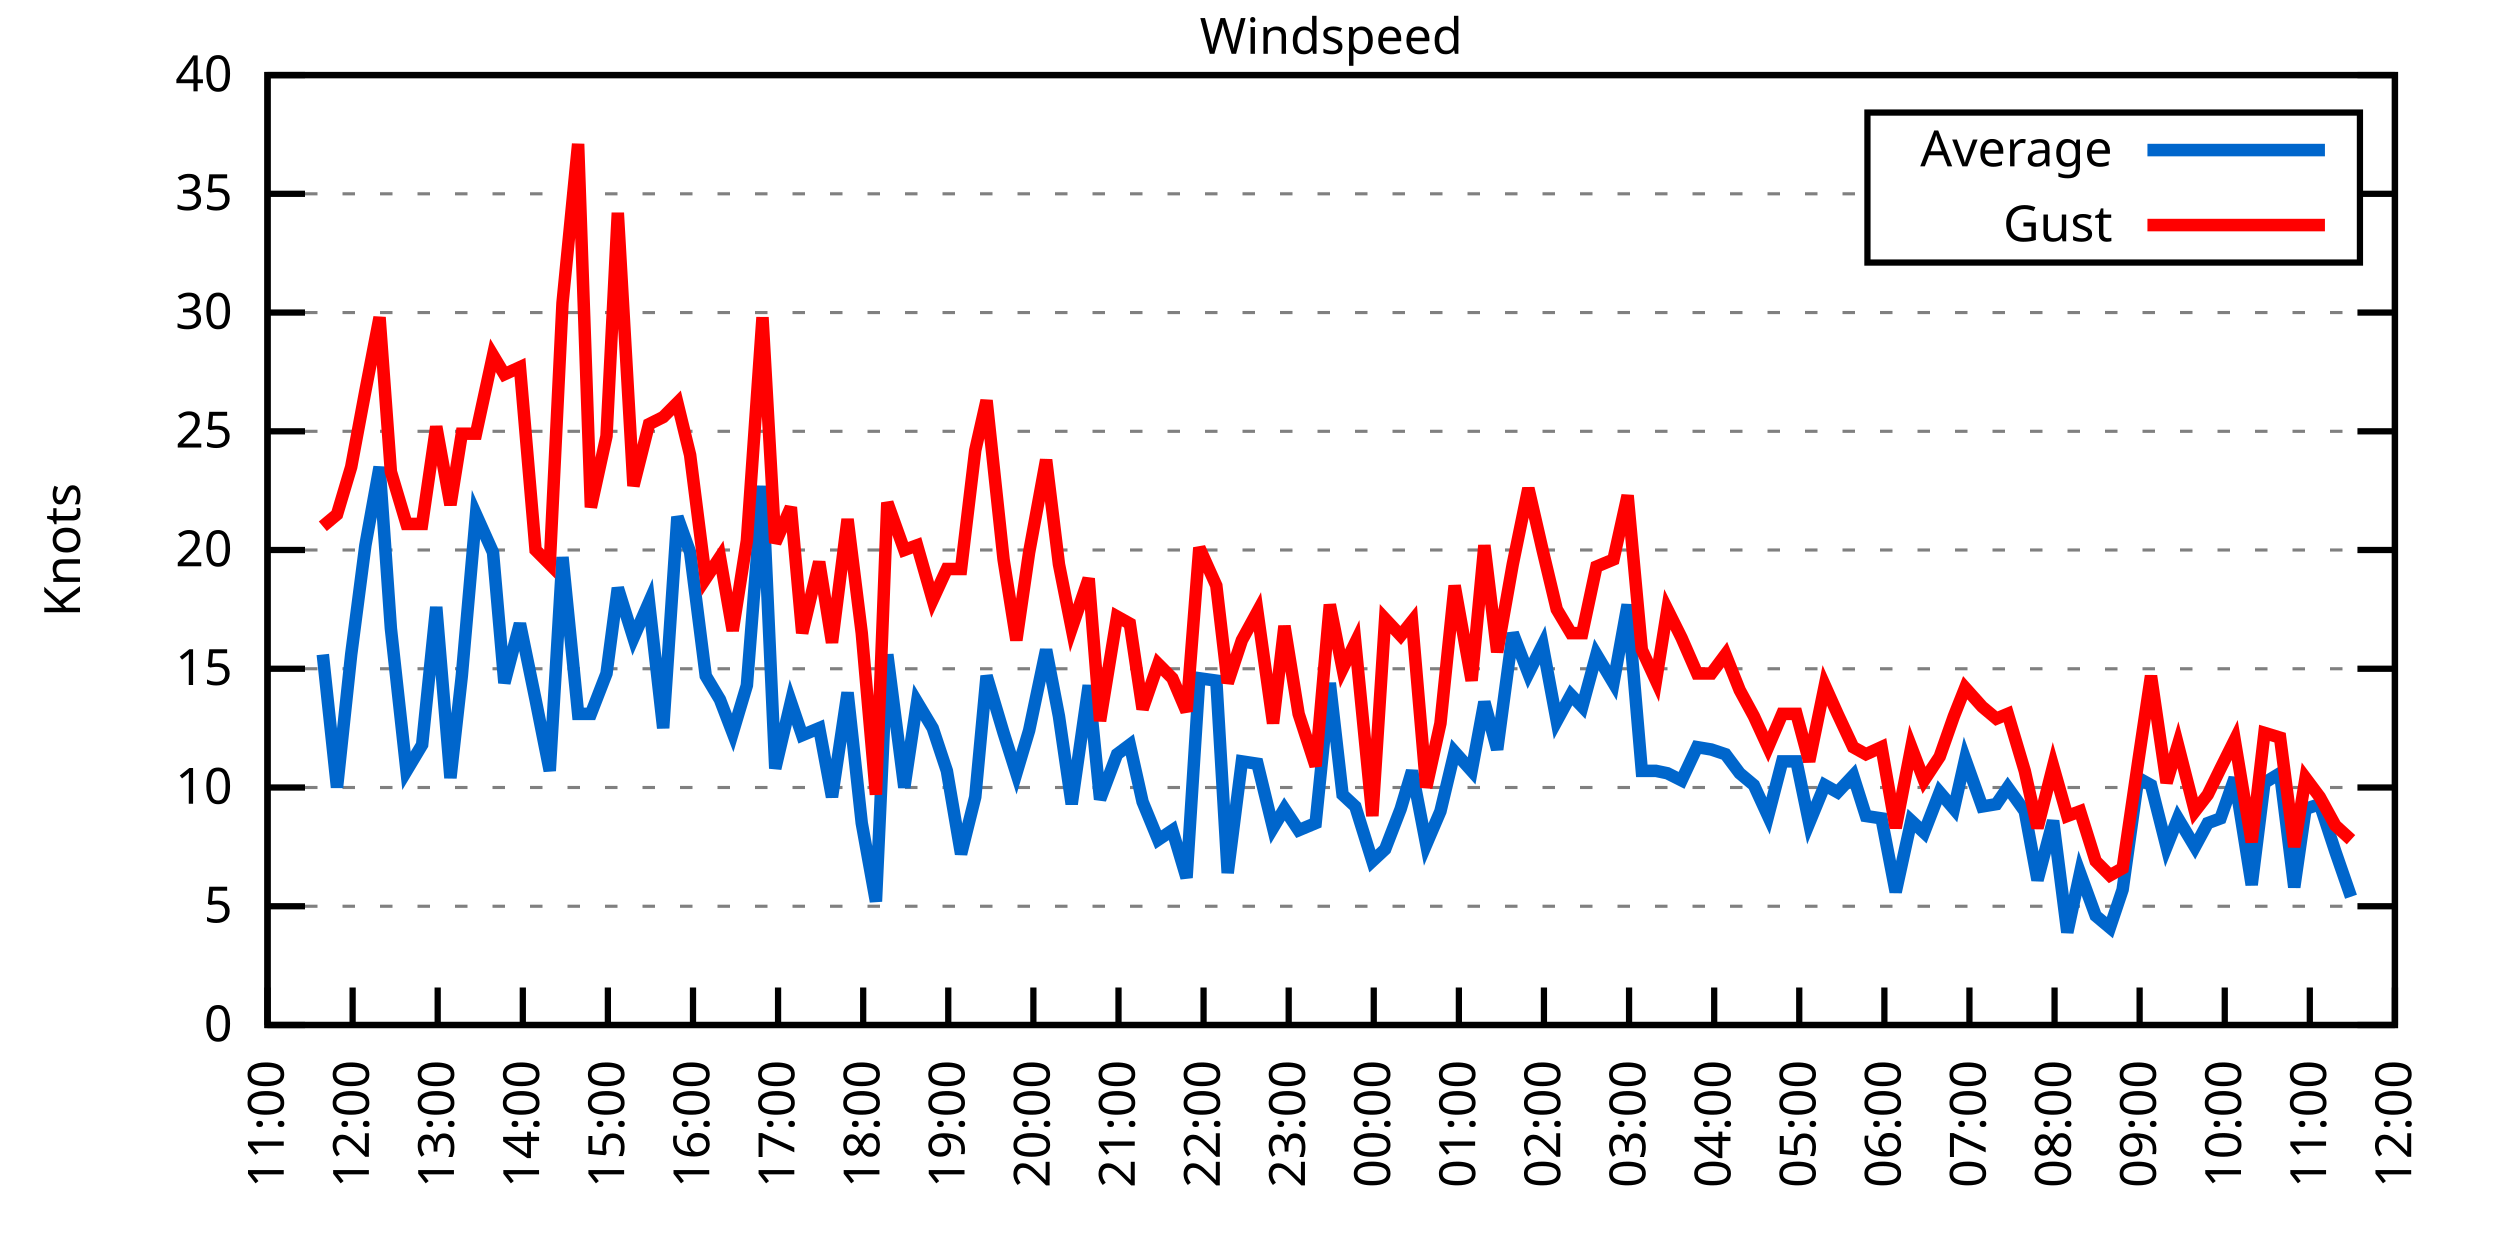
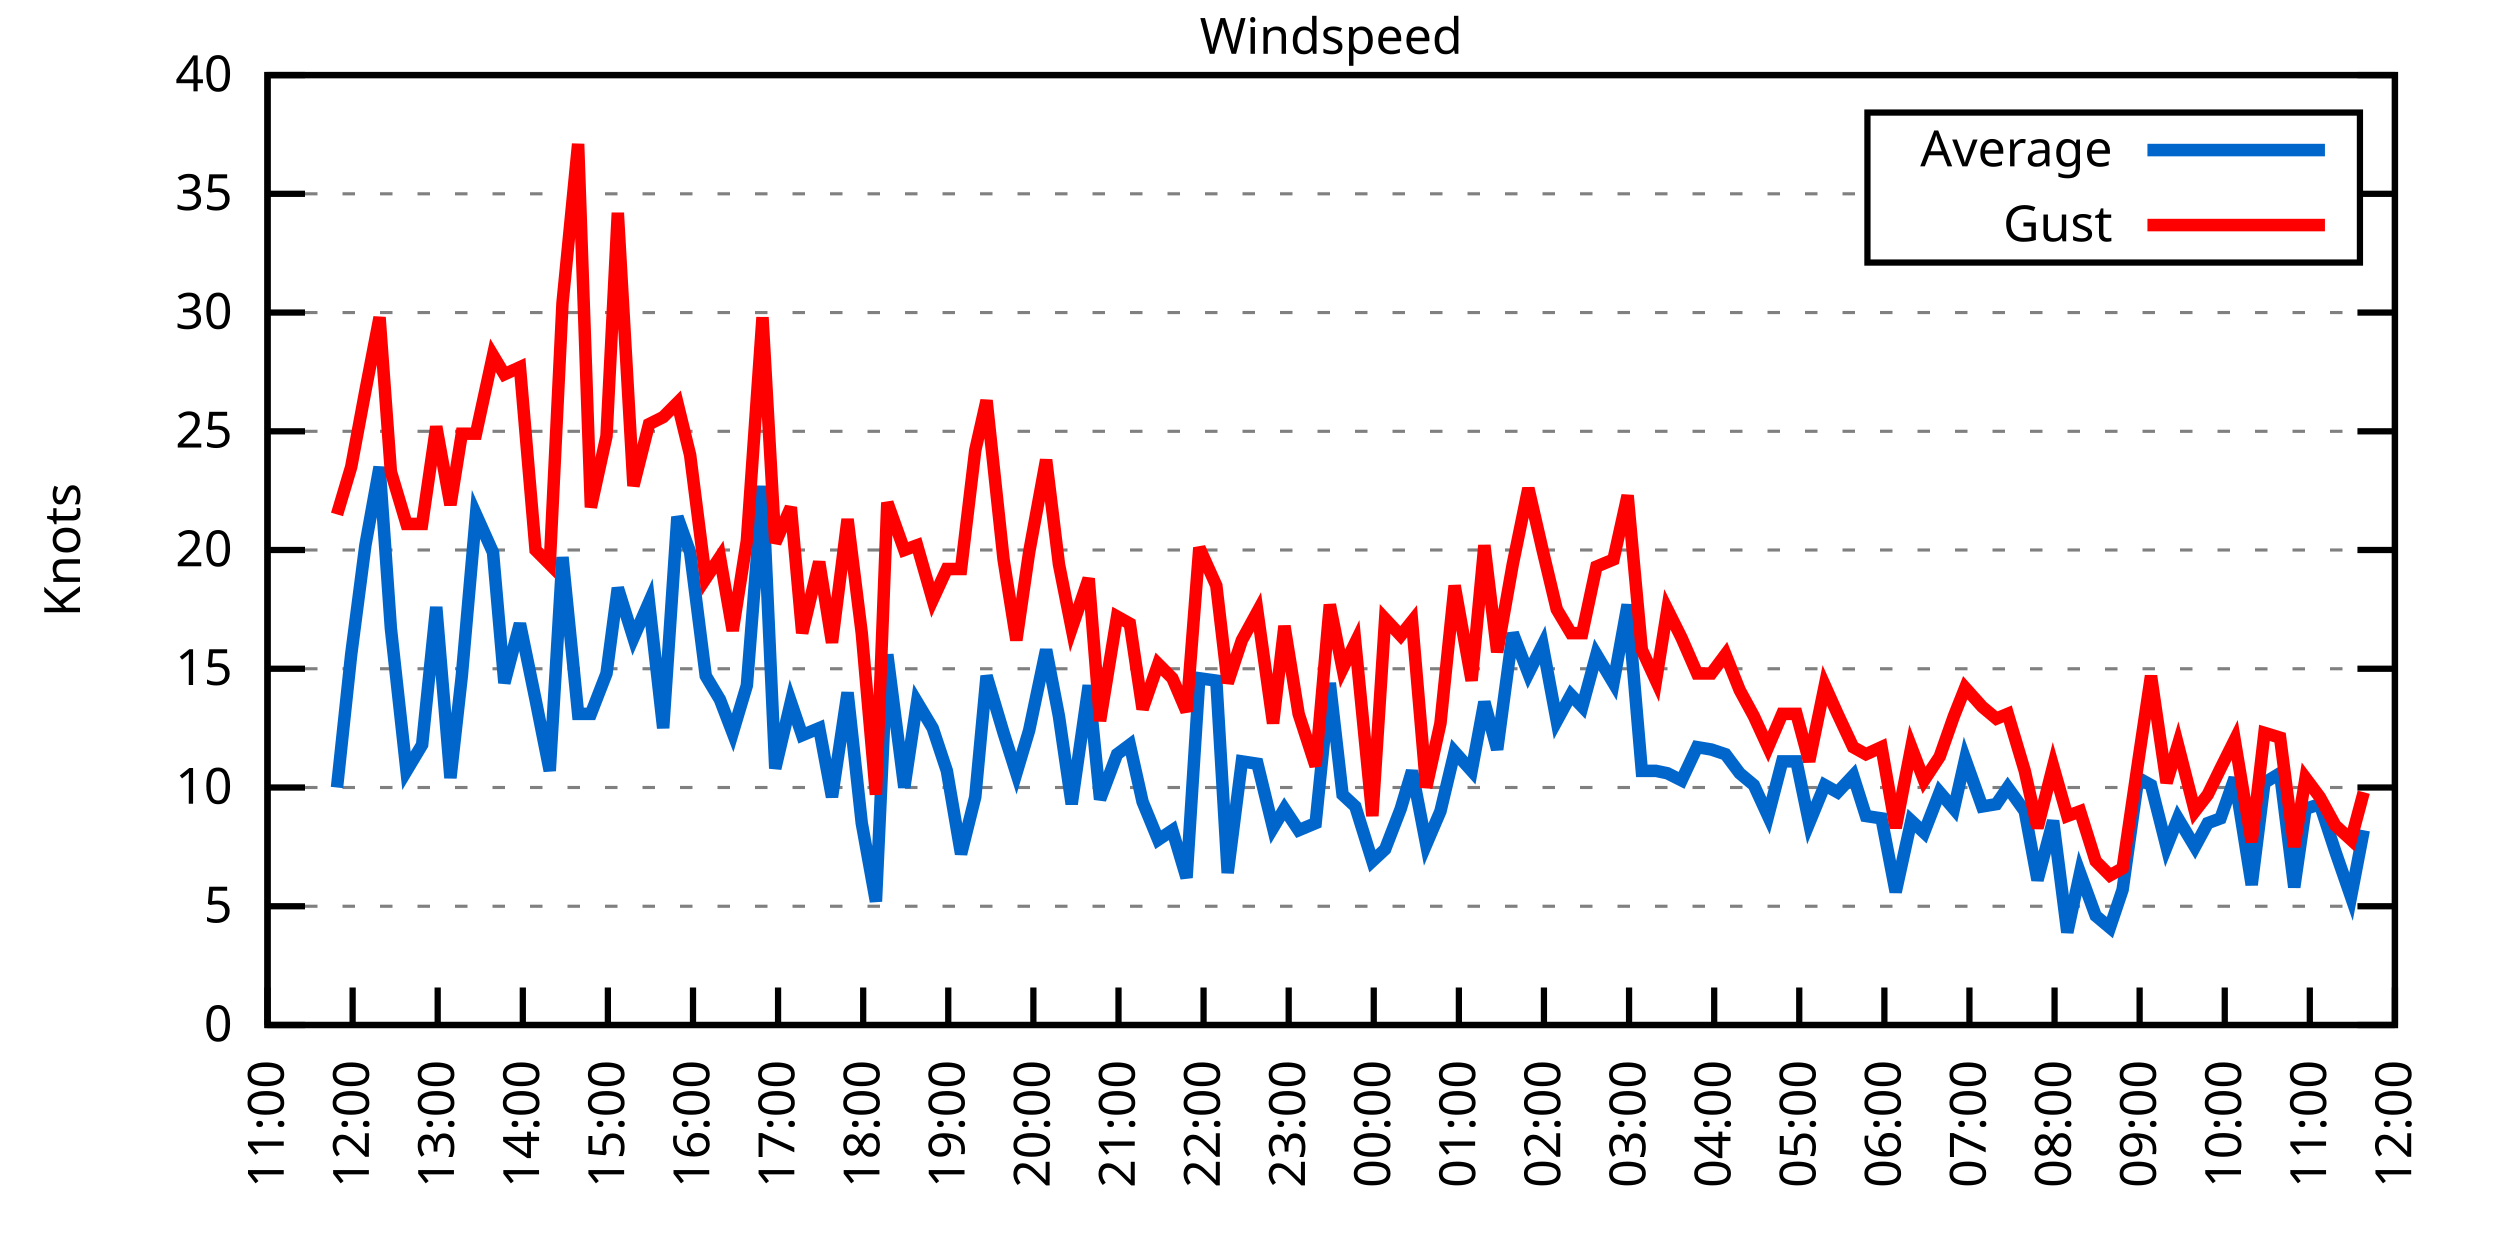
<svg xmlns="http://www.w3.org/2000/svg" xmlns:xlink="http://www.w3.org/1999/xlink" width="400" height="200" viewBox="0 0 400 200">
  <g id="gnuplot_canvas">
    <rect x="0" y="0" width="400" height="200" fill="none" />
    <defs>
      <circle id="gpDot" r="0.5" stroke-width="0.5" stroke="currentColor" />
      <path id="gpPt0" stroke-width="0.333" stroke="currentColor" d="M-1,0 h2 M0,-1 v2" />
      <path id="gpPt1" stroke-width="0.333" stroke="currentColor" d="M-1,-1 L1,1 M1,-1 L-1,1" />
      <path id="gpPt2" stroke-width="0.333" stroke="currentColor" d="M-1,0 L1,0 M0,-1 L0,1 M-1,-1 L1,1 M-1,1 L1,-1" />
      <rect id="gpPt3" stroke-width="0.333" stroke="currentColor" x="-1" y="-1" width="2" height="2" />
      <rect id="gpPt4" stroke-width="0.333" stroke="currentColor" fill="currentColor" x="-1" y="-1" width="2" height="2" />
      <circle id="gpPt5" stroke-width="0.333" stroke="currentColor" cx="0" cy="0" r="1" />
      <use xlink:href="#gpPt5" id="gpPt6" fill="currentColor" stroke="none" />
      <path id="gpPt7" stroke-width="0.333" stroke="currentColor" d="M0,-1.33 L-1.33,0.67 L1.33,0.67 z" />
      <use xlink:href="#gpPt7" id="gpPt8" fill="currentColor" stroke="none" />
      <use xlink:href="#gpPt7" id="gpPt9" stroke="currentColor" transform="rotate(180)" />
      <use xlink:href="#gpPt9" id="gpPt10" fill="currentColor" stroke="none" />
      <use xlink:href="#gpPt3" id="gpPt11" stroke="currentColor" transform="rotate(45)" />
      <use xlink:href="#gpPt11" id="gpPt12" fill="currentColor" stroke="none" />
      <path id="gpPt13" stroke-width="0.333" stroke="currentColor" d="M0,1.330 L1.265,0.411 L0.782,-1.067 L-0.782,-1.076 L-1.265,0.411 z" />
      <use xlink:href="#gpPt13" id="gpPt14" fill="currentColor" stroke="none" />
      <filter id="textbox" filterUnits="objectBoundingBox" x="0" y="0" height="1" width="1">
        <feFlood flood-color="white" flood-opacity="1" result="bgnd" />
        <feComposite in="SourceGraphic" in2="bgnd" operator="atop" />
      </filter>
      <filter id="greybox" filterUnits="objectBoundingBox" x="0" y="0" height="1" width="1">
        <feFlood flood-color="lightgrey" flood-opacity="1" result="grey" />
        <feComposite in="SourceGraphic" in2="grey" operator="atop" />
      </filter>
    </defs>
    <g fill="none" color="white" stroke="currentColor" stroke-width="1.00" stroke-linecap="butt" stroke-linejoin="miter">
</g>
    <g fill="none" color="black" stroke="currentColor" stroke-width="1.00" stroke-linecap="butt" stroke-linejoin="miter">
      <g stroke="none" shape-rendering="crispEdges">
        <polygon fill="rgb(255, 255, 255)" points="42.80,164.00 383.18,164.00 383.18,12.02 42.80,12.02 " />
      </g>
    </g>
    <g fill="none" color="black" stroke="currentColor" stroke-width="1.00" stroke-linecap="butt" stroke-linejoin="miter">
</g>
    <g fill="none" color="black" stroke="black" stroke-width="0.50" stroke-linecap="butt" stroke-linejoin="miter">
</g>
    <g fill="none" color="gray" stroke="currentColor" stroke-width="0.50" stroke-linecap="butt" stroke-linejoin="miter">
      <path stroke="gray" stroke-dasharray="2,4" class="gridline" d="M42.80,164.00 L383.19,164.00  " />
    </g>
    <g fill="none" color="gray" stroke="gray" stroke-width="1.00" stroke-linecap="butt" stroke-linejoin="miter">
</g>
    <g fill="none" color="black" stroke="currentColor" stroke-width="1.00" stroke-linecap="butt" stroke-linejoin="miter">
      <path stroke="black" d="M42.80,164.00 L48.80,164.00 M383.19,164.00 L377.19,164.00  " />
      <g transform="translate(37.20,166.60)" stroke="none" fill="black" font-family="Sans" font-size="8.00" text-anchor="end">
        <text>
          <tspan font-family="Sans"> 0</tspan>
        </text>
      </g>
    </g>
    <g fill="none" color="black" stroke="currentColor" stroke-width="1.00" stroke-linecap="butt" stroke-linejoin="miter">
</g>
    <g fill="none" color="black" stroke="black" stroke-width="0.50" stroke-linecap="butt" stroke-linejoin="miter">
</g>
    <g fill="none" color="gray" stroke="currentColor" stroke-width="0.50" stroke-linecap="butt" stroke-linejoin="miter">
      <path stroke="gray" stroke-dasharray="2,4" class="gridline" d="M42.80,145.00 L383.19,145.00  " />
    </g>
    <g fill="none" color="gray" stroke="gray" stroke-width="1.00" stroke-linecap="butt" stroke-linejoin="miter">
</g>
    <g fill="none" color="black" stroke="currentColor" stroke-width="1.00" stroke-linecap="butt" stroke-linejoin="miter">
      <path stroke="black" d="M42.80,145.00 L48.80,145.00 M383.19,145.00 L377.19,145.00  " />
      <g transform="translate(37.20,147.60)" stroke="none" fill="black" font-family="Sans" font-size="8.00" text-anchor="end">
        <text>
          <tspan font-family="Sans"> 5</tspan>
        </text>
      </g>
    </g>
    <g fill="none" color="black" stroke="currentColor" stroke-width="1.00" stroke-linecap="butt" stroke-linejoin="miter">
</g>
    <g fill="none" color="black" stroke="black" stroke-width="0.50" stroke-linecap="butt" stroke-linejoin="miter">
</g>
    <g fill="none" color="gray" stroke="currentColor" stroke-width="0.50" stroke-linecap="butt" stroke-linejoin="miter">
      <path stroke="gray" stroke-dasharray="2,4" class="gridline" d="M42.80,126.00 L383.19,126.00  " />
    </g>
    <g fill="none" color="gray" stroke="gray" stroke-width="1.00" stroke-linecap="butt" stroke-linejoin="miter">
</g>
    <g fill="none" color="black" stroke="currentColor" stroke-width="1.00" stroke-linecap="butt" stroke-linejoin="miter">
      <path stroke="black" d="M42.80,126.00 L48.80,126.00 M383.19,126.00 L377.19,126.00  " />
      <g transform="translate(37.20,128.60)" stroke="none" fill="black" font-family="Sans" font-size="8.00" text-anchor="end">
        <text>
          <tspan font-family="Sans"> 10</tspan>
        </text>
      </g>
    </g>
    <g fill="none" color="black" stroke="currentColor" stroke-width="1.00" stroke-linecap="butt" stroke-linejoin="miter">
</g>
    <g fill="none" color="black" stroke="black" stroke-width="0.50" stroke-linecap="butt" stroke-linejoin="miter">
</g>
    <g fill="none" color="gray" stroke="currentColor" stroke-width="0.50" stroke-linecap="butt" stroke-linejoin="miter">
      <path stroke="gray" stroke-dasharray="2,4" class="gridline" d="M42.80,107.00 L383.19,107.00  " />
    </g>
    <g fill="none" color="gray" stroke="gray" stroke-width="1.00" stroke-linecap="butt" stroke-linejoin="miter">
</g>
    <g fill="none" color="black" stroke="currentColor" stroke-width="1.00" stroke-linecap="butt" stroke-linejoin="miter">
      <path stroke="black" d="M42.80,107.00 L48.80,107.00 M383.19,107.00 L377.19,107.00  " />
      <g transform="translate(37.20,109.60)" stroke="none" fill="black" font-family="Sans" font-size="8.00" text-anchor="end">
        <text>
          <tspan font-family="Sans"> 15</tspan>
        </text>
      </g>
    </g>
    <g fill="none" color="black" stroke="currentColor" stroke-width="1.00" stroke-linecap="butt" stroke-linejoin="miter">
</g>
    <g fill="none" color="black" stroke="black" stroke-width="0.50" stroke-linecap="butt" stroke-linejoin="miter">
</g>
    <g fill="none" color="gray" stroke="currentColor" stroke-width="0.50" stroke-linecap="butt" stroke-linejoin="miter">
      <path stroke="gray" stroke-dasharray="2,4" class="gridline" d="M42.80,88.00 L383.19,88.00  " />
    </g>
    <g fill="none" color="gray" stroke="gray" stroke-width="1.00" stroke-linecap="butt" stroke-linejoin="miter">
</g>
    <g fill="none" color="black" stroke="currentColor" stroke-width="1.00" stroke-linecap="butt" stroke-linejoin="miter">
      <path stroke="black" d="M42.80,88.00 L48.80,88.00 M383.19,88.00 L377.19,88.00  " />
      <g transform="translate(37.20,90.60)" stroke="none" fill="black" font-family="Sans" font-size="8.00" text-anchor="end">
        <text>
          <tspan font-family="Sans"> 20</tspan>
        </text>
      </g>
    </g>
    <g fill="none" color="black" stroke="currentColor" stroke-width="1.00" stroke-linecap="butt" stroke-linejoin="miter">
</g>
    <g fill="none" color="black" stroke="black" stroke-width="0.50" stroke-linecap="butt" stroke-linejoin="miter">
</g>
    <g fill="none" color="gray" stroke="currentColor" stroke-width="0.50" stroke-linecap="butt" stroke-linejoin="miter">
      <path stroke="gray" stroke-dasharray="2,4" class="gridline" d="M42.80,69.01 L383.19,69.01  " />
    </g>
    <g fill="none" color="gray" stroke="gray" stroke-width="1.00" stroke-linecap="butt" stroke-linejoin="miter">
</g>
    <g fill="none" color="black" stroke="currentColor" stroke-width="1.00" stroke-linecap="butt" stroke-linejoin="miter">
      <path stroke="black" d="M42.80,69.01 L48.80,69.01 M383.19,69.01 L377.19,69.01  " />
      <g transform="translate(37.20,71.61)" stroke="none" fill="black" font-family="Sans" font-size="8.00" text-anchor="end">
        <text>
          <tspan font-family="Sans"> 25</tspan>
        </text>
      </g>
    </g>
    <g fill="none" color="black" stroke="currentColor" stroke-width="1.00" stroke-linecap="butt" stroke-linejoin="miter">
</g>
    <g fill="none" color="black" stroke="black" stroke-width="0.50" stroke-linecap="butt" stroke-linejoin="miter">
</g>
    <g fill="none" color="gray" stroke="currentColor" stroke-width="0.50" stroke-linecap="butt" stroke-linejoin="miter">
      <path stroke="gray" stroke-dasharray="2,4" class="gridline" d="M42.80,50.01 L383.19,50.01  " />
    </g>
    <g fill="none" color="gray" stroke="gray" stroke-width="1.00" stroke-linecap="butt" stroke-linejoin="miter">
</g>
    <g fill="none" color="black" stroke="currentColor" stroke-width="1.00" stroke-linecap="butt" stroke-linejoin="miter">
      <path stroke="black" d="M42.80,50.01 L48.80,50.01 M383.19,50.01 L377.19,50.01  " />
      <g transform="translate(37.20,52.61)" stroke="none" fill="black" font-family="Sans" font-size="8.00" text-anchor="end">
        <text>
          <tspan font-family="Sans"> 30</tspan>
        </text>
      </g>
    </g>
    <g fill="none" color="black" stroke="currentColor" stroke-width="1.00" stroke-linecap="butt" stroke-linejoin="miter">
</g>
    <g fill="none" color="black" stroke="black" stroke-width="0.50" stroke-linecap="butt" stroke-linejoin="miter">
</g>
    <g fill="none" color="gray" stroke="currentColor" stroke-width="0.50" stroke-linecap="butt" stroke-linejoin="miter">
      <path stroke="gray" stroke-dasharray="2,4" class="gridline" d="M42.80,31.01 L298.79,31.01 M377.59,31.01 L383.19,31.01  " />
    </g>
    <g fill="none" color="gray" stroke="gray" stroke-width="1.00" stroke-linecap="butt" stroke-linejoin="miter">
</g>
    <g fill="none" color="black" stroke="currentColor" stroke-width="1.00" stroke-linecap="butt" stroke-linejoin="miter">
      <path stroke="black" d="M42.80,31.01 L48.80,31.01 M383.19,31.01 L377.19,31.01  " />
      <g transform="translate(37.20,33.61)" stroke="none" fill="black" font-family="Sans" font-size="8.00" text-anchor="end">
        <text>
          <tspan font-family="Sans"> 35</tspan>
        </text>
      </g>
    </g>
    <g fill="none" color="black" stroke="currentColor" stroke-width="1.00" stroke-linecap="butt" stroke-linejoin="miter">
</g>
    <g fill="none" color="black" stroke="black" stroke-width="0.50" stroke-linecap="butt" stroke-linejoin="miter">
</g>
    <g fill="none" color="gray" stroke="currentColor" stroke-width="0.50" stroke-linecap="butt" stroke-linejoin="miter">
      <path stroke="gray" stroke-dasharray="2,4" class="gridline" d="M42.80,12.01 L383.19,12.01  " />
    </g>
    <g fill="none" color="gray" stroke="gray" stroke-width="1.00" stroke-linecap="butt" stroke-linejoin="miter">
</g>
    <g fill="none" color="black" stroke="currentColor" stroke-width="1.00" stroke-linecap="butt" stroke-linejoin="miter">
      <path stroke="black" d="M42.80,12.01 L48.80,12.01 M383.19,12.01 L377.19,12.01  " />
      <g transform="translate(37.20,14.61)" stroke="none" fill="black" font-family="Sans" font-size="8.00" text-anchor="end">
        <text>
          <tspan font-family="Sans"> 40</tspan>
        </text>
      </g>
    </g>
    <g fill="none" color="black" stroke="currentColor" stroke-width="1.00" stroke-linecap="butt" stroke-linejoin="miter">
      <path stroke="black" d="M42.80,164.00 L42.80,158.00  " />
      <g transform="translate(45.40,169.60) rotate(270.00)" stroke="none" fill="black" font-family="Sans" font-size="8.00" text-anchor="end">
        <text>
          <tspan font-family="Sans">11:00</tspan>
        </text>
      </g>
    </g>
    <g fill="none" color="black" stroke="currentColor" stroke-width="1.00" stroke-linecap="butt" stroke-linejoin="miter">
      <path stroke="black" d="M56.42,164.00 L56.42,158.00  " />
      <g transform="translate(59.02,169.60) rotate(270.00)" stroke="none" fill="black" font-family="Sans" font-size="8.00" text-anchor="end">
        <text>
          <tspan font-family="Sans">12:00</tspan>
        </text>
      </g>
    </g>
    <g fill="none" color="black" stroke="currentColor" stroke-width="1.00" stroke-linecap="butt" stroke-linejoin="miter">
      <path stroke="black" d="M70.03,164.00 L70.03,158.00  " />
      <g transform="translate(72.63,169.60) rotate(270.00)" stroke="none" fill="black" font-family="Sans" font-size="8.00" text-anchor="end">
        <text>
          <tspan font-family="Sans">13:00</tspan>
        </text>
      </g>
    </g>
    <g fill="none" color="black" stroke="currentColor" stroke-width="1.00" stroke-linecap="butt" stroke-linejoin="miter">
      <path stroke="black" d="M83.65,164.00 L83.65,158.00  " />
      <g transform="translate(86.25,169.60) rotate(270.00)" stroke="none" fill="black" font-family="Sans" font-size="8.00" text-anchor="end">
        <text>
          <tspan font-family="Sans">14:00</tspan>
        </text>
      </g>
    </g>
    <g fill="none" color="black" stroke="currentColor" stroke-width="1.00" stroke-linecap="butt" stroke-linejoin="miter">
      <path stroke="black" d="M97.26,164.00 L97.26,158.00  " />
      <g transform="translate(99.86,169.60) rotate(270.00)" stroke="none" fill="black" font-family="Sans" font-size="8.00" text-anchor="end">
        <text>
          <tspan font-family="Sans">15:00</tspan>
        </text>
      </g>
    </g>
    <g fill="none" color="black" stroke="currentColor" stroke-width="1.00" stroke-linecap="butt" stroke-linejoin="miter">
      <path stroke="black" d="M110.88,164.00 L110.88,158.00  " />
      <g transform="translate(113.48,169.60) rotate(270.00)" stroke="none" fill="black" font-family="Sans" font-size="8.00" text-anchor="end">
        <text>
          <tspan font-family="Sans">16:00</tspan>
        </text>
      </g>
    </g>
    <g fill="none" color="black" stroke="currentColor" stroke-width="1.00" stroke-linecap="butt" stroke-linejoin="miter">
      <path stroke="black" d="M124.49,164.00 L124.49,158.00  " />
      <g transform="translate(127.09,169.60) rotate(270.00)" stroke="none" fill="black" font-family="Sans" font-size="8.00" text-anchor="end">
        <text>
          <tspan font-family="Sans">17:00</tspan>
        </text>
      </g>
    </g>
    <g fill="none" color="black" stroke="currentColor" stroke-width="1.00" stroke-linecap="butt" stroke-linejoin="miter">
      <path stroke="black" d="M138.11,164.00 L138.11,158.00  " />
      <g transform="translate(140.71,169.60) rotate(270.00)" stroke="none" fill="black" font-family="Sans" font-size="8.00" text-anchor="end">
        <text>
          <tspan font-family="Sans">18:00</tspan>
        </text>
      </g>
    </g>
    <g fill="none" color="black" stroke="currentColor" stroke-width="1.00" stroke-linecap="butt" stroke-linejoin="miter">
      <path stroke="black" d="M151.72,164.00 L151.72,158.00  " />
      <g transform="translate(154.32,169.60) rotate(270.00)" stroke="none" fill="black" font-family="Sans" font-size="8.00" text-anchor="end">
        <text>
          <tspan font-family="Sans">19:00</tspan>
        </text>
      </g>
    </g>
    <g fill="none" color="black" stroke="currentColor" stroke-width="1.00" stroke-linecap="butt" stroke-linejoin="miter">
      <path stroke="black" d="M165.34,164.00 L165.34,158.00  " />
      <g transform="translate(167.94,169.60) rotate(270.00)" stroke="none" fill="black" font-family="Sans" font-size="8.00" text-anchor="end">
        <text>
          <tspan font-family="Sans">20:00</tspan>
        </text>
      </g>
    </g>
    <g fill="none" color="black" stroke="currentColor" stroke-width="1.00" stroke-linecap="butt" stroke-linejoin="miter">
      <path stroke="black" d="M178.96,164.00 L178.96,158.00  " />
      <g transform="translate(181.56,169.60) rotate(270.00)" stroke="none" fill="black" font-family="Sans" font-size="8.00" text-anchor="end">
        <text>
          <tspan font-family="Sans">21:00</tspan>
        </text>
      </g>
    </g>
    <g fill="none" color="black" stroke="currentColor" stroke-width="1.00" stroke-linecap="butt" stroke-linejoin="miter">
      <path stroke="black" d="M192.57,164.00 L192.57,158.00  " />
      <g transform="translate(195.17,169.60) rotate(270.00)" stroke="none" fill="black" font-family="Sans" font-size="8.00" text-anchor="end">
        <text>
          <tspan font-family="Sans">22:00</tspan>
        </text>
      </g>
    </g>
    <g fill="none" color="black" stroke="currentColor" stroke-width="1.00" stroke-linecap="butt" stroke-linejoin="miter">
      <path stroke="black" d="M206.19,164.00 L206.19,158.00  " />
      <g transform="translate(208.79,169.60) rotate(270.00)" stroke="none" fill="black" font-family="Sans" font-size="8.00" text-anchor="end">
        <text>
          <tspan font-family="Sans">23:00</tspan>
        </text>
      </g>
    </g>
    <g fill="none" color="black" stroke="currentColor" stroke-width="1.00" stroke-linecap="butt" stroke-linejoin="miter">
      <path stroke="black" d="M219.80,164.00 L219.80,158.00  " />
      <g transform="translate(222.40,169.60) rotate(270.00)" stroke="none" fill="black" font-family="Sans" font-size="8.00" text-anchor="end">
        <text>
          <tspan font-family="Sans">00:00</tspan>
        </text>
      </g>
    </g>
    <g fill="none" color="black" stroke="currentColor" stroke-width="1.00" stroke-linecap="butt" stroke-linejoin="miter">
      <path stroke="black" d="M233.42,164.00 L233.42,158.00  " />
      <g transform="translate(236.02,169.60) rotate(270.00)" stroke="none" fill="black" font-family="Sans" font-size="8.00" text-anchor="end">
        <text>
          <tspan font-family="Sans">01:00</tspan>
        </text>
      </g>
    </g>
    <g fill="none" color="black" stroke="currentColor" stroke-width="1.00" stroke-linecap="butt" stroke-linejoin="miter">
      <path stroke="black" d="M247.03,164.00 L247.03,158.00  " />
      <g transform="translate(249.63,169.60) rotate(270.00)" stroke="none" fill="black" font-family="Sans" font-size="8.00" text-anchor="end">
        <text>
          <tspan font-family="Sans">02:00</tspan>
        </text>
      </g>
    </g>
    <g fill="none" color="black" stroke="currentColor" stroke-width="1.00" stroke-linecap="butt" stroke-linejoin="miter">
      <path stroke="black" d="M260.65,164.00 L260.65,158.00  " />
      <g transform="translate(263.25,169.60) rotate(270.00)" stroke="none" fill="black" font-family="Sans" font-size="8.00" text-anchor="end">
        <text>
          <tspan font-family="Sans">03:00</tspan>
        </text>
      </g>
    </g>
    <g fill="none" color="black" stroke="currentColor" stroke-width="1.00" stroke-linecap="butt" stroke-linejoin="miter">
      <path stroke="black" d="M274.27,164.00 L274.27,158.00  " />
      <g transform="translate(276.87,169.60) rotate(270.00)" stroke="none" fill="black" font-family="Sans" font-size="8.00" text-anchor="end">
        <text>
          <tspan font-family="Sans">04:00</tspan>
        </text>
      </g>
    </g>
    <g fill="none" color="black" stroke="currentColor" stroke-width="1.00" stroke-linecap="butt" stroke-linejoin="miter">
      <path stroke="black" d="M287.88,164.00 L287.88,158.00  " />
      <g transform="translate(290.48,169.60) rotate(270.00)" stroke="none" fill="black" font-family="Sans" font-size="8.00" text-anchor="end">
        <text>
          <tspan font-family="Sans">05:00</tspan>
        </text>
      </g>
    </g>
    <g fill="none" color="black" stroke="currentColor" stroke-width="1.00" stroke-linecap="butt" stroke-linejoin="miter">
      <path stroke="black" d="M301.50,164.00 L301.50,158.00  " />
      <g transform="translate(304.10,169.60) rotate(270.00)" stroke="none" fill="black" font-family="Sans" font-size="8.00" text-anchor="end">
        <text>
          <tspan font-family="Sans">06:00</tspan>
        </text>
      </g>
    </g>
    <g fill="none" color="black" stroke="currentColor" stroke-width="1.00" stroke-linecap="butt" stroke-linejoin="miter">
      <path stroke="black" d="M315.11,164.00 L315.11,158.00  " />
      <g transform="translate(317.71,169.60) rotate(270.00)" stroke="none" fill="black" font-family="Sans" font-size="8.00" text-anchor="end">
        <text>
          <tspan font-family="Sans">07:00</tspan>
        </text>
      </g>
    </g>
    <g fill="none" color="black" stroke="currentColor" stroke-width="1.00" stroke-linecap="butt" stroke-linejoin="miter">
      <path stroke="black" d="M328.73,164.00 L328.73,158.00  " />
      <g transform="translate(331.33,169.60) rotate(270.00)" stroke="none" fill="black" font-family="Sans" font-size="8.00" text-anchor="end">
        <text>
          <tspan font-family="Sans">08:00</tspan>
        </text>
      </g>
    </g>
    <g fill="none" color="black" stroke="currentColor" stroke-width="1.00" stroke-linecap="butt" stroke-linejoin="miter">
      <path stroke="black" d="M342.34,164.00 L342.34,158.00  " />
      <g transform="translate(344.94,169.60) rotate(270.00)" stroke="none" fill="black" font-family="Sans" font-size="8.00" text-anchor="end">
        <text>
          <tspan font-family="Sans">09:00</tspan>
        </text>
      </g>
    </g>
    <g fill="none" color="black" stroke="currentColor" stroke-width="1.00" stroke-linecap="butt" stroke-linejoin="miter">
      <path stroke="black" d="M355.96,164.00 L355.96,158.00  " />
      <g transform="translate(358.56,169.60) rotate(270.00)" stroke="none" fill="black" font-family="Sans" font-size="8.00" text-anchor="end">
        <text>
          <tspan font-family="Sans">10:00</tspan>
        </text>
      </g>
    </g>
    <g fill="none" color="black" stroke="currentColor" stroke-width="1.00" stroke-linecap="butt" stroke-linejoin="miter">
      <path stroke="black" d="M369.57,164.00 L369.57,158.00  " />
      <g transform="translate(372.17,169.60) rotate(270.00)" stroke="none" fill="black" font-family="Sans" font-size="8.00" text-anchor="end">
        <text>
          <tspan font-family="Sans">11:00</tspan>
        </text>
      </g>
    </g>
    <g fill="none" color="black" stroke="currentColor" stroke-width="1.00" stroke-linecap="butt" stroke-linejoin="miter">
      <path stroke="black" d="M383.19,164.00 L383.19,158.00  " />
      <g transform="translate(385.79,169.60) rotate(270.00)" stroke="none" fill="black" font-family="Sans" font-size="8.00" text-anchor="end">
        <text>
          <tspan font-family="Sans">12:00</tspan>
        </text>
      </g>
    </g>
    <g fill="none" color="black" stroke="currentColor" stroke-width="1.00" stroke-linecap="butt" stroke-linejoin="miter">
</g>
    <g fill="none" color="black" stroke="currentColor" stroke-width="1.00" stroke-linecap="butt" stroke-linejoin="miter">
      <path stroke="black" d="M42.80,12.01 L42.80,164.00 L383.19,164.00 L383.19,12.01 L42.80,12.01 Z  " />
    </g>
    <g fill="none" color="black" stroke="currentColor" stroke-width="1.00" stroke-linecap="butt" stroke-linejoin="miter">
</g>
    <g fill="none" color="black" stroke="currentColor" stroke-width="1.00" stroke-linecap="butt" stroke-linejoin="miter">
      <path stroke="black" d="M298.79,42.01 L298.79,18.01 L377.59,18.01 L377.59,42.01 L298.79,42.01 Z  " />
    </g>
    <g id="Windspeed_plot_1">
      <g fill="none" color="white" stroke="black" stroke-width="2.00" stroke-linecap="butt" stroke-linejoin="miter">
</g>
      <g fill="none" color="black" stroke="currentColor" stroke-width="2.00" stroke-linecap="butt" stroke-linejoin="miter">
        <g transform="translate(337.99,26.61)" stroke="none" fill="black" font-family="Sans" font-size="8.00" text-anchor="end">
          <text>
            <tspan font-family="Sans">Average</tspan>
          </text>
        </g>
      </g>
      <g fill="none" color="black" stroke="currentColor" stroke-width="2.00" stroke-linecap="butt" stroke-linejoin="miter">
-         <path stroke="rgb(  0, 102, 204)" d="M343.59,24.01 L371.99,24.01 M51.65,104.72 L53.92,126.00 L56.19,104.72 L58.46,87.25 L60.73,74.71 L62.54,100.54   L65.04,123.34 L67.54,119.16 L69.80,97.12 L72.07,124.48 L73.89,108.14 L76.16,82.31 L78.88,88.38 L80.70,109.28   L83.19,99.78 L85.69,111.94 L87.96,123.34 L90.00,89.14 L92.50,114.22 L94.54,114.22 L97.04,107.76 L98.85,94.08   L101.35,102.06 L103.84,96.36 L106.11,116.50 L108.38,82.69 L110.42,88.38 L112.92,108.14 L115.19,111.94 L117.23,117.26   L119.50,109.66 L122.00,77.75 L124.04,122.96 L126.54,112.32 L128.35,117.64 L131.07,116.50 L133.12,127.52 L135.61,110.80   L137.88,131.70 L140.15,144.24 L141.97,104.72 L144.69,126.00 L146.73,112.32 L149.23,116.50 L151.50,123.34 L153.77,136.64   L156.04,127.52 L157.85,108.14 L160.57,117.26 L162.62,123.72 L164.66,116.88 L167.38,103.96 L169.43,114.60 L171.47,128.66   L174.19,109.66 L176.01,127.90 L178.73,120.68 L180.77,119.16 L182.81,128.28 L185.31,134.36 L187.58,132.84 L189.85,140.44   L191.89,108.52 L194.61,108.90 L196.43,139.68 L198.70,121.82 L201.19,122.20 L203.69,132.46 L205.51,129.42 L207.78,132.84   L210.50,131.70 L212.77,109.28 L214.81,127.14 L216.85,129.04 L219.58,137.78 L221.62,135.88 L224.11,129.42 L225.93,123.34   L228.20,135.12 L230.47,129.80 L232.74,120.30 L235.46,123.34 L237.50,112.32 L239.55,119.92 L242.04,101.30 L244.54,107.76   L246.81,103.20 L249.08,115.36 L251.35,111.18 L253.16,113.08 L255.43,104.72 L258.15,109.28 L260.42,96.74 L262.69,123.34   L264.96,123.34 L266.78,123.72 L269.05,124.86 L271.54,119.54 L273.81,119.92 L276.08,120.68 L278.35,123.72 L280.62,125.62   L282.89,130.56 L285.16,121.82 L287.43,121.82 L289.47,131.70 L291.97,125.62 L294.01,126.76 L296.50,124.10 L298.55,130.56   L301.04,130.94 L303.31,142.72 L305.81,131.32 L307.85,133.22 L310.35,126.76 L312.62,129.42 L314.43,121.44 L317.15,129.04   L319.42,128.66 L321.24,126.00 L323.96,129.80 L326.00,140.82 L328.50,131.32 L330.77,149.18 L332.81,139.68 L335.31,146.52   L337.58,148.42 L339.62,142.34 L342.12,124.48 L344.16,125.62 L346.65,135.50 L348.47,130.94 L351.19,135.50 L353.24,131.70   L355.28,130.94 L357.55,124.48 L360.27,141.58 L362.31,125.24 L364.81,123.72 L367.08,141.96 L368.89,129.42 L371.16,128.66   L373.66,136.26 L376.16,143.48  " />
+         <path stroke="rgb(  0, 102, 204)" d="M343.59,24.01 L371.99,24.01 M53.92,126.00 L56.19,104.72 L58.46,87.25 L60.73,74.71 L62.54,100.54 L65.04,123.34   L67.54,119.16 L69.80,97.12 L72.07,124.48 L73.89,108.14 L76.16,82.31 L78.88,88.38 L80.70,109.28 L83.19,99.78   L85.69,111.94 L87.96,123.34 L90.00,89.14 L92.50,114.22 L94.54,114.22 L97.04,107.76 L98.85,94.08 L101.35,102.06   L103.84,96.36 L106.11,116.50 L108.38,82.69 L110.42,88.38 L112.92,108.14 L115.19,111.94 L117.23,117.26 L119.50,109.66   L122.00,77.75 L124.04,122.96 L126.54,112.32 L128.35,117.64 L131.07,116.50 L133.12,127.52 L135.61,110.80 L137.88,131.70   L140.15,144.24 L141.97,104.72 L144.69,126.00 L146.73,112.32 L149.23,116.50 L151.50,123.34 L153.77,136.64 L156.04,127.52   L157.85,108.14 L160.57,117.26 L162.62,123.72 L164.66,116.88 L167.38,103.96 L169.43,114.60 L171.47,128.66 L174.19,109.66   L176.01,127.90 L178.73,120.68 L180.77,119.16 L182.81,128.28 L185.31,134.36 L187.58,132.84 L189.85,140.44 L191.89,108.52   L194.61,108.90 L196.43,139.68 L198.70,121.82 L201.19,122.20 L203.69,132.46 L205.51,129.42 L207.78,132.84 L210.50,131.70   L212.77,109.28 L214.81,127.14 L216.85,129.04 L219.58,137.78 L221.62,135.88 L224.11,129.42 L225.93,123.34 L228.20,135.12   L230.47,129.80 L232.74,120.30 L235.46,123.34 L237.50,112.32 L239.55,119.92 L242.04,101.30 L244.54,107.76 L246.81,103.20   L249.08,115.36 L251.35,111.18 L253.16,113.08 L255.43,104.72 L258.15,109.28 L260.42,96.74 L262.69,123.34 L264.96,123.34   L266.78,123.72 L269.05,124.86 L271.54,119.54 L273.81,119.92 L276.08,120.68 L278.35,123.72 L280.62,125.62 L282.89,130.56   L285.16,121.82 L287.43,121.82 L289.47,131.70 L291.97,125.62 L294.01,126.76 L296.50,124.10 L298.55,130.56 L301.04,130.94   L303.31,142.72 L305.81,131.32 L307.85,133.22 L310.35,126.76 L312.62,129.42 L314.43,121.44 L317.15,129.04 L319.42,128.66   L321.24,126.00 L323.96,129.80 L326.00,140.82 L328.50,131.32 L330.77,149.18 L332.81,139.68 L335.31,146.52 L337.58,148.42   L339.62,142.34 L342.12,124.48 L344.16,125.62 L346.65,135.50 L348.47,130.94 L351.19,135.50 L353.24,131.70 L355.28,130.94   L357.55,124.48 L360.27,141.58 L362.31,125.24 L364.81,123.72 L367.08,141.96 L368.89,129.42 L371.16,128.66 L373.66,136.26   L376.16,143.48 L378.20,132.84  " />
      </g>
    </g>
    <g id="Windspeed_plot_2">
      <g fill="none" color="black" stroke="currentColor" stroke-width="2.00" stroke-linecap="butt" stroke-linejoin="miter">
        <g transform="translate(337.99,38.61)" stroke="none" fill="black" font-family="Sans" font-size="8.00" text-anchor="end">
          <text>
            <tspan font-family="Sans">Gust</tspan>
          </text>
        </g>
      </g>
      <g fill="none" color="black" stroke="currentColor" stroke-width="2.00" stroke-linecap="butt" stroke-linejoin="miter">
-         <path stroke="rgb(255,   0,   0)" d="M343.59,36.01 L371.99,36.01 M51.65,84.21 L53.92,82.31 L56.19,74.71 L58.46,62.55 L60.73,50.77 L62.54,75.47   L65.04,83.83 L67.54,83.83 L69.80,68.25 L72.07,80.79 L73.89,69.39 L76.16,69.39 L78.88,56.85 L80.70,59.89   L83.19,58.75 L85.69,88.00 L87.96,90.28 L90.00,48.49 L92.50,23.03 L94.54,81.17 L97.04,69.77 L98.85,34.05   L101.35,77.75 L103.84,67.87 L106.11,66.73 L108.38,64.45 L110.42,72.81 L112.92,92.56 L115.19,89.14 L117.23,100.92   L119.50,86.49 L122.00,50.77 L124.04,86.87 L126.54,81.17 L128.35,101.30 L131.07,89.90 L133.12,102.82 L135.61,83.07   L137.88,101.30 L140.15,127.14 L141.97,80.41 L144.69,88.00 L146.73,87.25 L149.23,95.98 L151.50,91.04 L153.77,91.04   L156.04,72.05 L157.85,64.07 L160.57,89.52 L162.62,102.44 L164.66,88.38 L167.38,73.57 L169.43,90.28 L171.47,100.54   L174.19,92.56 L176.01,115.36 L178.73,98.64 L180.77,99.78 L182.81,113.46 L185.31,106.24 L187.58,108.52 L189.85,113.84   L191.89,87.63 L194.61,93.70 L196.43,109.28 L198.70,102.44 L201.19,97.88 L203.69,115.74 L205.51,100.16 L207.78,114.22   L210.50,122.58 L212.77,96.74 L214.81,107.00 L216.85,102.82 L219.58,130.56 L221.62,99.02 L224.11,101.68 L225.93,99.40   L228.20,126.00 L230.47,115.74 L232.74,93.70 L235.46,108.90 L237.50,87.25 L239.55,104.34 L242.04,90.28 L244.54,78.13   L246.81,88.00 L249.08,97.50 L251.35,101.30 L253.16,101.30 L255.43,90.66 L258.15,89.52 L260.42,79.27 L262.69,103.96   L264.96,108.90 L266.78,97.50 L269.05,102.06 L271.54,107.76 L273.81,107.76 L276.08,104.72 L278.35,110.42 L280.62,114.60   L282.89,119.54 L285.16,114.22 L287.43,114.22 L289.47,121.82 L291.97,109.66 L294.01,114.22 L296.50,119.54 L298.55,120.68   L301.04,119.54 L303.31,132.46 L305.81,119.54 L307.85,124.86 L310.35,121.06 L312.62,114.60 L314.43,110.04 L317.15,113.08   L319.42,114.98 L321.24,114.22 L323.96,123.34 L326.00,132.46 L328.50,122.58 L330.77,130.56 L332.81,129.80 L335.31,137.78   L337.58,140.06 L339.62,138.92 L342.12,121.82 L344.16,108.14 L346.65,125.24 L348.47,119.16 L351.19,129.80 L353.24,127.14   L355.28,122.96 L357.55,118.40 L360.27,134.74 L362.31,117.26 L364.81,118.02 L367.08,135.50 L368.89,124.48 L371.16,127.52   L373.66,132.08 L376.16,134.36  " />
+         <path stroke="rgb(255,   0,   0)" d="M343.59,36.01 L371.99,36.01 M53.92,82.31 L56.19,74.71 L58.46,62.55 L60.73,50.77 L62.54,75.47 L65.04,83.83   L67.54,83.83 L69.80,68.25 L72.07,80.79 L73.89,69.39 L76.16,69.39 L78.88,56.85 L80.70,59.89 L83.19,58.75   L85.69,88.00 L87.96,90.28 L90.00,48.49 L92.50,23.03 L94.54,81.17 L97.04,69.77 L98.85,34.05 L101.35,77.75   L103.84,67.87 L106.11,66.73 L108.38,64.45 L110.42,72.81 L112.92,92.56 L115.19,89.14 L117.23,100.92 L119.50,86.49   L122.00,50.77 L124.04,86.87 L126.54,81.17 L128.35,101.30 L131.07,89.90 L133.12,102.82 L135.61,83.07 L137.88,101.30   L140.15,127.14 L141.97,80.41 L144.69,88.00 L146.73,87.25 L149.23,95.98 L151.50,91.04 L153.77,91.04 L156.04,72.05   L157.85,64.07 L160.57,89.52 L162.62,102.44 L164.66,88.38 L167.38,73.57 L169.43,90.28 L171.47,100.54 L174.19,92.56   L176.01,115.36 L178.73,98.64 L180.77,99.78 L182.81,113.46 L185.31,106.24 L187.58,108.52 L189.85,113.84 L191.89,87.63   L194.61,93.70 L196.43,109.28 L198.70,102.44 L201.19,97.88 L203.69,115.74 L205.51,100.16 L207.78,114.22 L210.50,122.58   L212.77,96.74 L214.81,107.00 L216.85,102.82 L219.58,130.56 L221.62,99.02 L224.11,101.68 L225.93,99.40 L228.20,126.00   L230.47,115.74 L232.74,93.70 L235.46,108.90 L237.50,87.25 L239.55,104.34 L242.04,90.28 L244.54,78.13 L246.81,88.00   L249.08,97.50 L251.35,101.30 L253.16,101.30 L255.43,90.66 L258.15,89.52 L260.42,79.27 L262.69,103.96 L264.96,108.90   L266.78,97.50 L269.05,102.06 L271.54,107.76 L273.81,107.76 L276.08,104.72 L278.35,110.42 L280.62,114.60 L282.89,119.54   L285.16,114.22 L287.43,114.22 L289.47,121.82 L291.97,109.66 L294.01,114.22 L296.50,119.54 L298.55,120.68 L301.04,119.54   L303.31,132.46 L305.81,119.54 L307.85,124.86 L310.35,121.06 L312.62,114.60 L314.43,110.04 L317.15,113.08 L319.42,114.98   L321.24,114.22 L323.96,123.34 L326.00,132.46 L328.50,122.58 L330.77,130.56 L332.81,129.80 L335.31,137.78 L337.58,140.06   L339.62,138.92 L342.12,121.82 L344.16,108.14 L346.65,125.24 L348.47,119.16 L351.19,129.80 L353.24,127.14 L355.28,122.96   L357.55,118.40 L360.27,134.74 L362.31,117.26 L364.81,118.02 L367.08,135.50 L368.89,124.48 L371.16,127.52 L373.66,132.08   L376.16,134.36 L378.20,126.76  " />
      </g>
    </g>
    <g fill="none" color="black" stroke="currentColor" stroke-width="2.00" stroke-linecap="butt" stroke-linejoin="miter">
</g>
    <g fill="none" color="black" stroke="black" stroke-width="1.00" stroke-linecap="butt" stroke-linejoin="miter">
</g>
    <g fill="none" color="black" stroke="currentColor" stroke-width="1.00" stroke-linecap="butt" stroke-linejoin="miter">
      <path stroke="black" d="M42.80,12.01 L42.80,164.00 L383.19,164.00 L383.19,12.01 L42.80,12.01 Z  " />
      <g transform="translate(12.80,88.01) rotate(270.00)" stroke="none" fill="black" font-family="Sans" font-size="8.00" text-anchor="middle">
        <text>
          <tspan font-family="Sans">Knots</tspan>
        </text>
      </g>
    </g>
    <g fill="none" color="black" stroke="currentColor" stroke-width="1.00" stroke-linecap="butt" stroke-linejoin="miter">
</g>
    <g fill="none" color="black" stroke="currentColor" stroke-width="1.00" stroke-linecap="butt" stroke-linejoin="miter">
      <g transform="translate(212.99,8.61)" stroke="none" fill="black" font-family="Sans" font-size="8.00" text-anchor="middle">
        <text>
          <tspan font-family="Sans">Windspeed</tspan>
        </text>
      </g>
    </g>
    <g fill="none" color="black" stroke="currentColor" stroke-width="1.00" stroke-linecap="butt" stroke-linejoin="miter">
</g>
  </g>
</svg>
